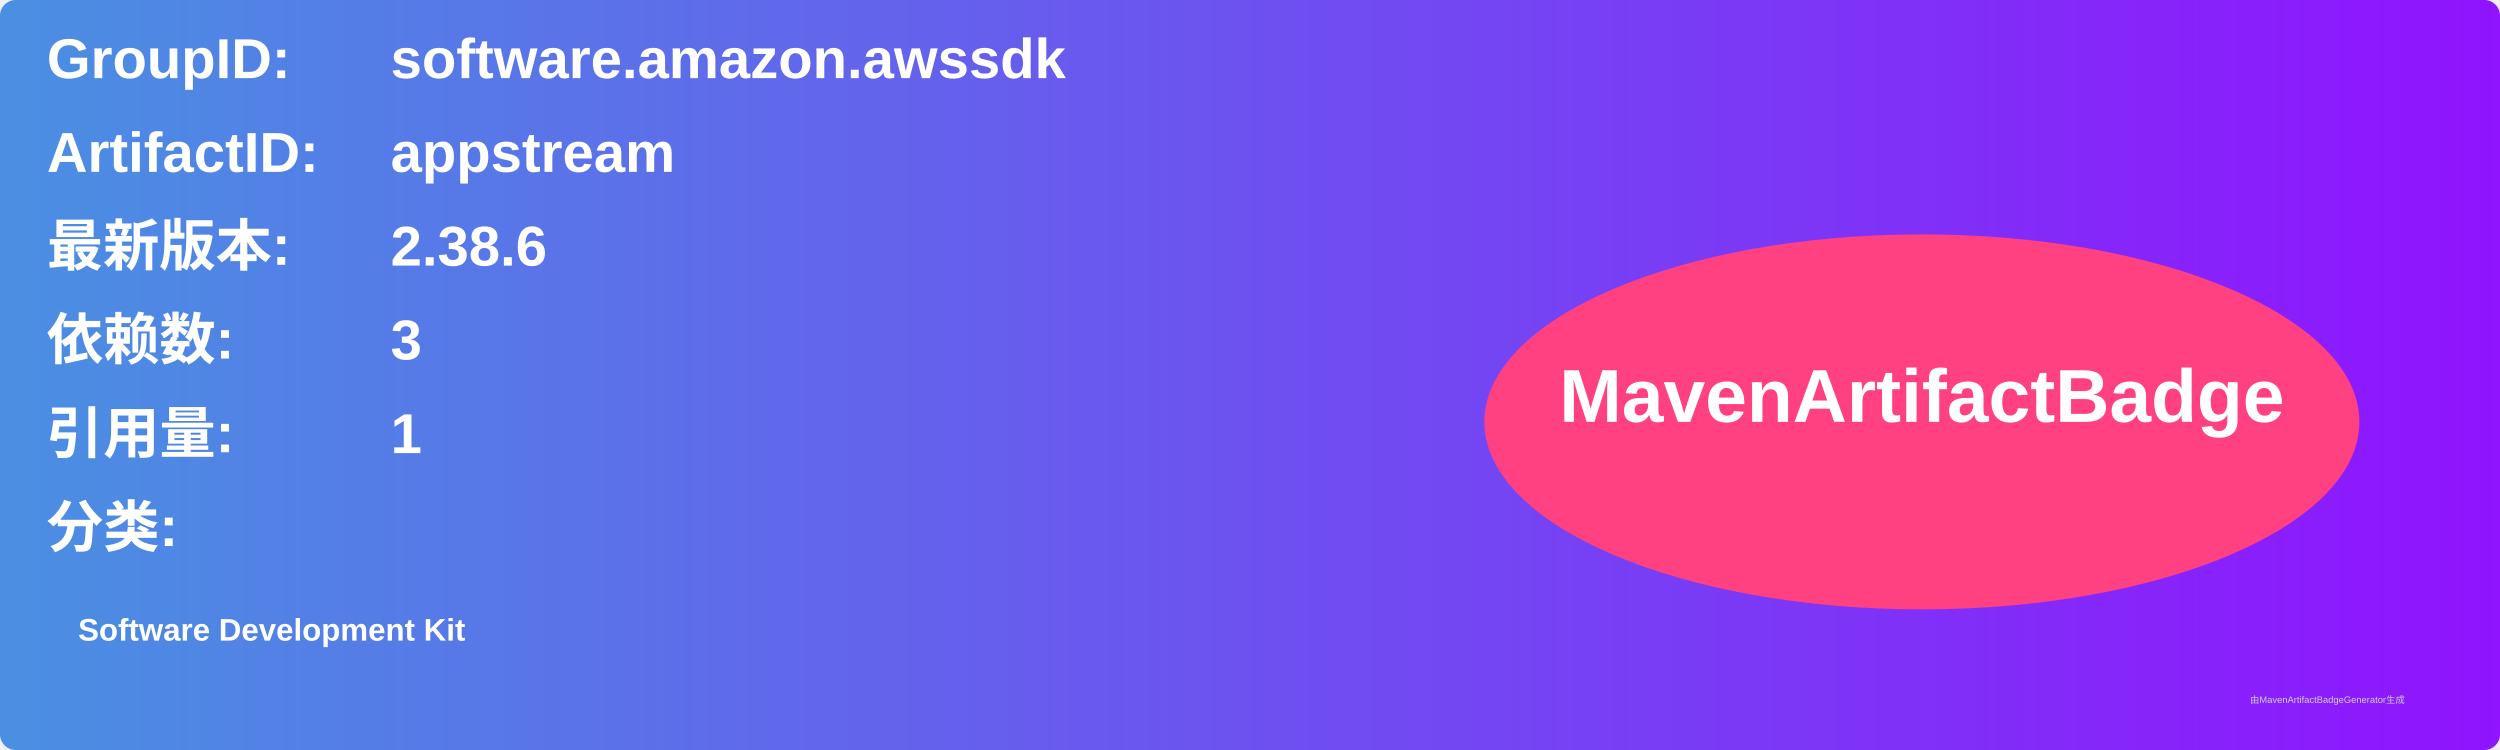
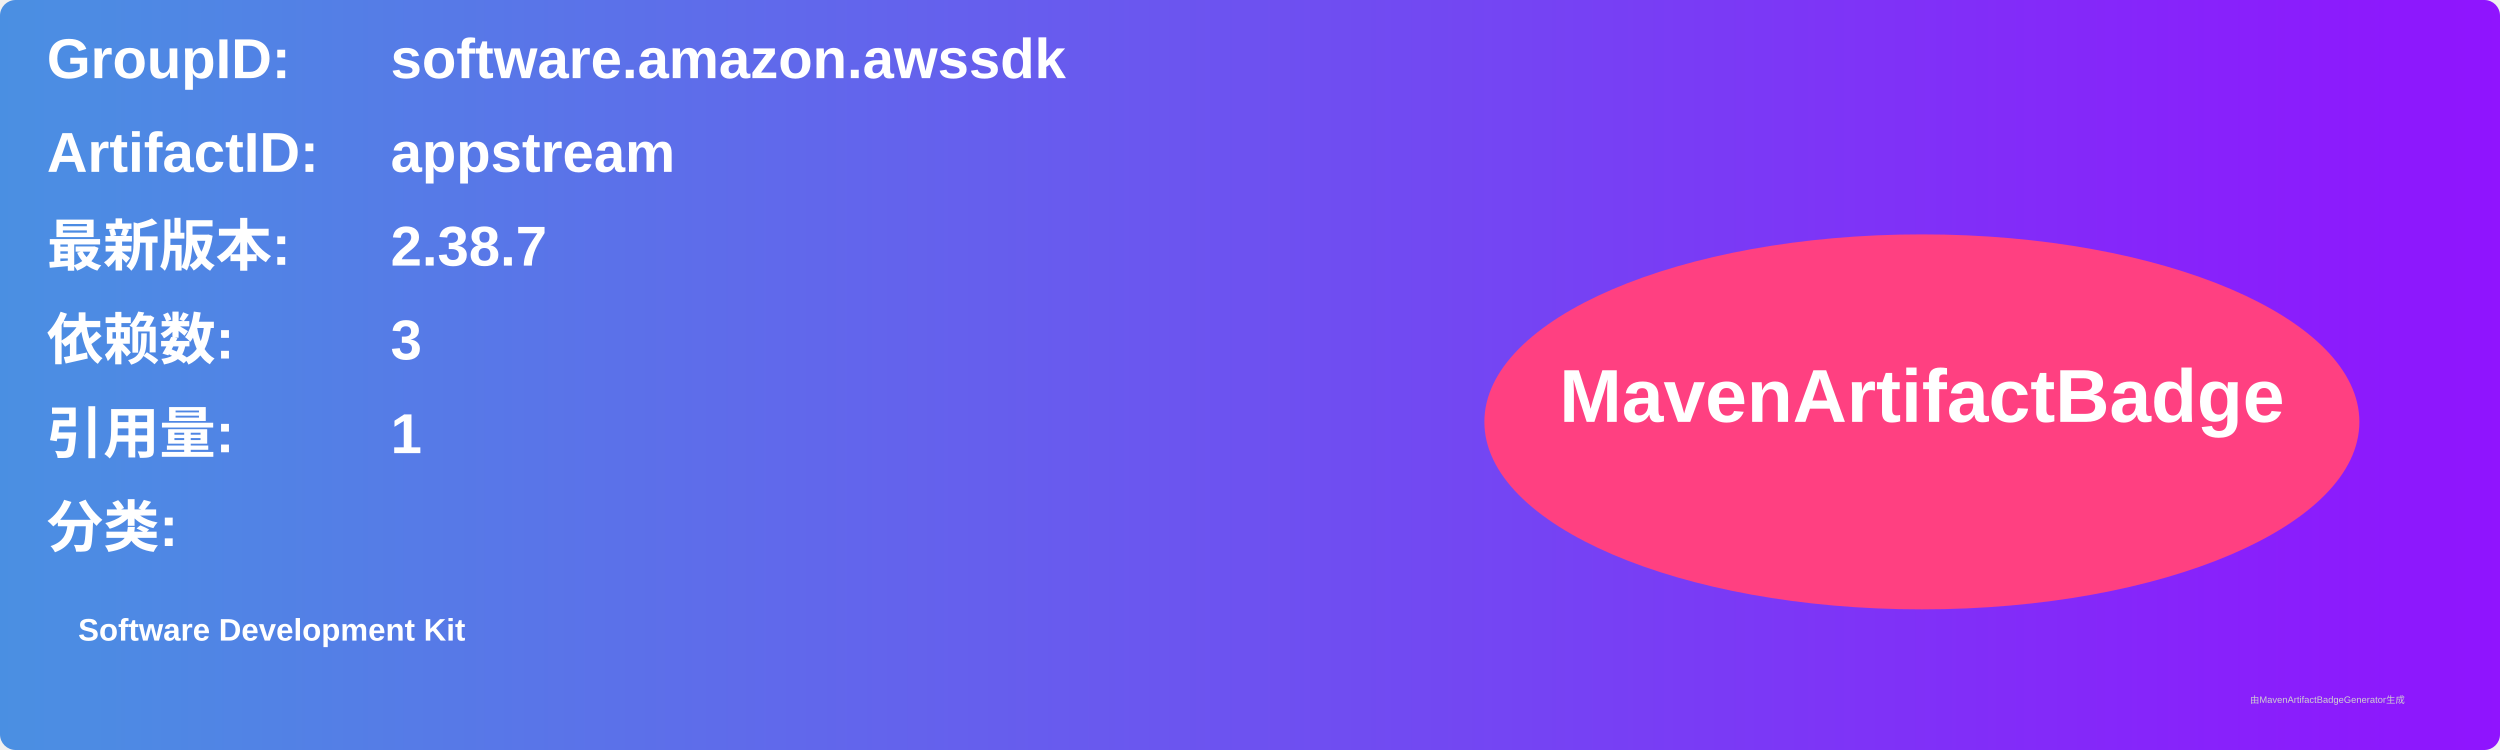
<svg xmlns="http://www.w3.org/2000/svg" width="800" height="240" viewBox="0 0 800 240">
  <linearGradient id="grad" x1="0%" y1="0%" x2="100%" y2="0%">
    <stop offset="0%" stop-color="#4a90e2" />
    <stop offset="100%" stop-color="#9013fe" />
  </linearGradient>
  <rect width="100%" height="100%" rx="5" ry="5" fill="url(#grad)" />
  <g transform="translate(15, 15)">
    <text x="0" y="10" font-family="Arial" font-size="18" fill="white" font-weight="bold" width="260">GroupID:</text>
    <text x="110" y="10" font-family="Arial" font-size="18" fill="white" font-weight="bold" width="460">software.amazon.awssdk</text>
    <text x="0" y="40" font-family="Arial" font-size="18" fill="white" font-weight="bold" width="260">ArtifactID:</text>
    <text x="110" y="40" font-family="Arial" font-size="18" fill="white" font-weight="bold" width="460">appstream</text>
    <text x="0" y="70" font-family="Arial" font-size="18" fill="white" font-weight="bold">最新版本:</text>
    <text x="110" y="70" font-family="Arial" font-size="18" fill="white" font-weight="bold">
-       <tspan font-weight="bold">2.38.6</tspan>
+       <tspan font-weight="bold">2.38.7</tspan>
    </text>
    <text x="0" y="100" font-family="Arial" font-size="18" fill="white" font-weight="bold">依赖数: </text>
    <text x="110" y="100" font-family="Arial" font-size="18" fill="white">
      <tspan font-weight="bold">3</tspan>
    </text>
    <text x="0" y="130" font-family="Arial" font-size="18" fill="white" font-weight="bold">引用量: </text>
    <text x="110" y="130" font-family="Arial" font-size="18" fill="white">
      <tspan font-weight="bold">1</tspan>
    </text>
    <text x="0" y="160" font-family="Arial" font-size="18" fill="white" font-weight="bold">分类:</text>
    <text x="10" y="190" font-family="Arial" font-size="10" fill="white">
      <tspan font-weight="bold">Software Development Kit</tspan>
    </text>
    <ellipse cx="600" cy="120" rx="140" ry="60" fill="#ff4081" />
    <text x="600" y="120" text-anchor="middle" font-family="Arial" font-size="24" fill="white" font-weight="bold">MavenArtifactBadge</text>
  </g>
  <text x="720" y="225" font-family="Arial" font-size="3" fill="#d0d0d0">由MavenArtifactBadgeGenerator生成</text>
</svg>
